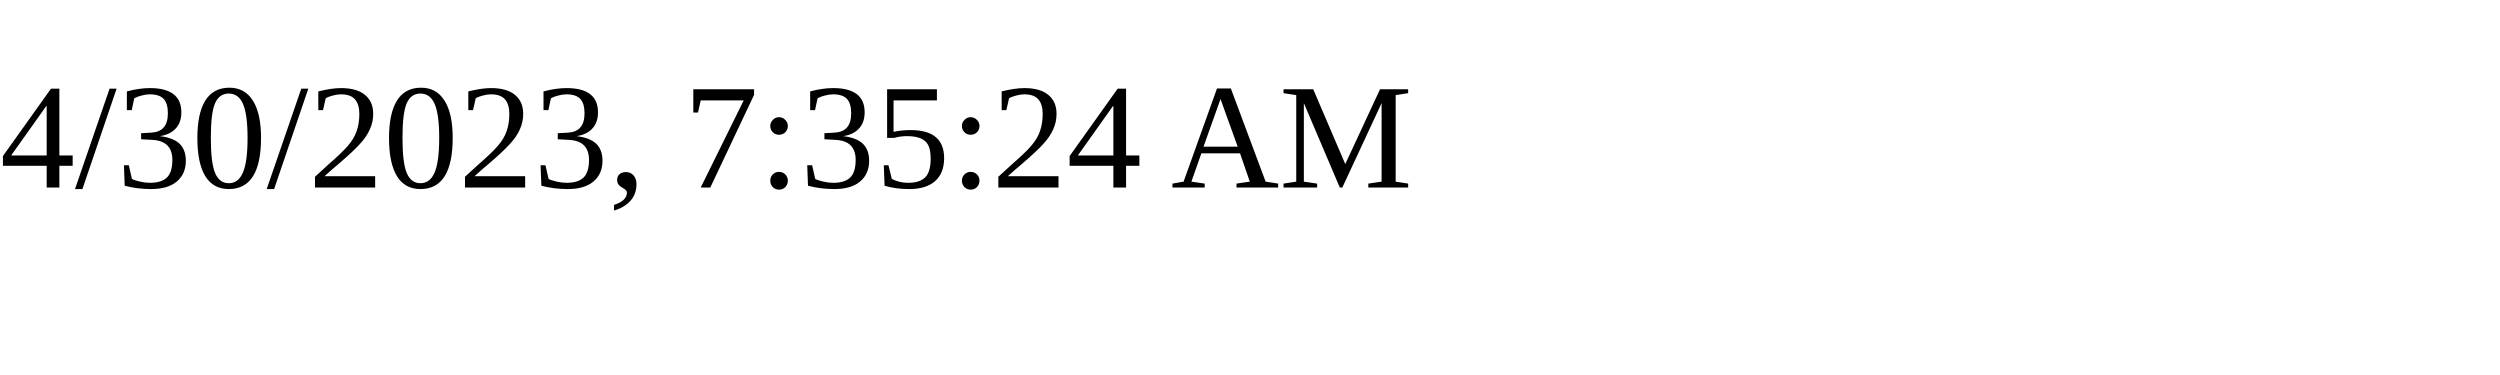
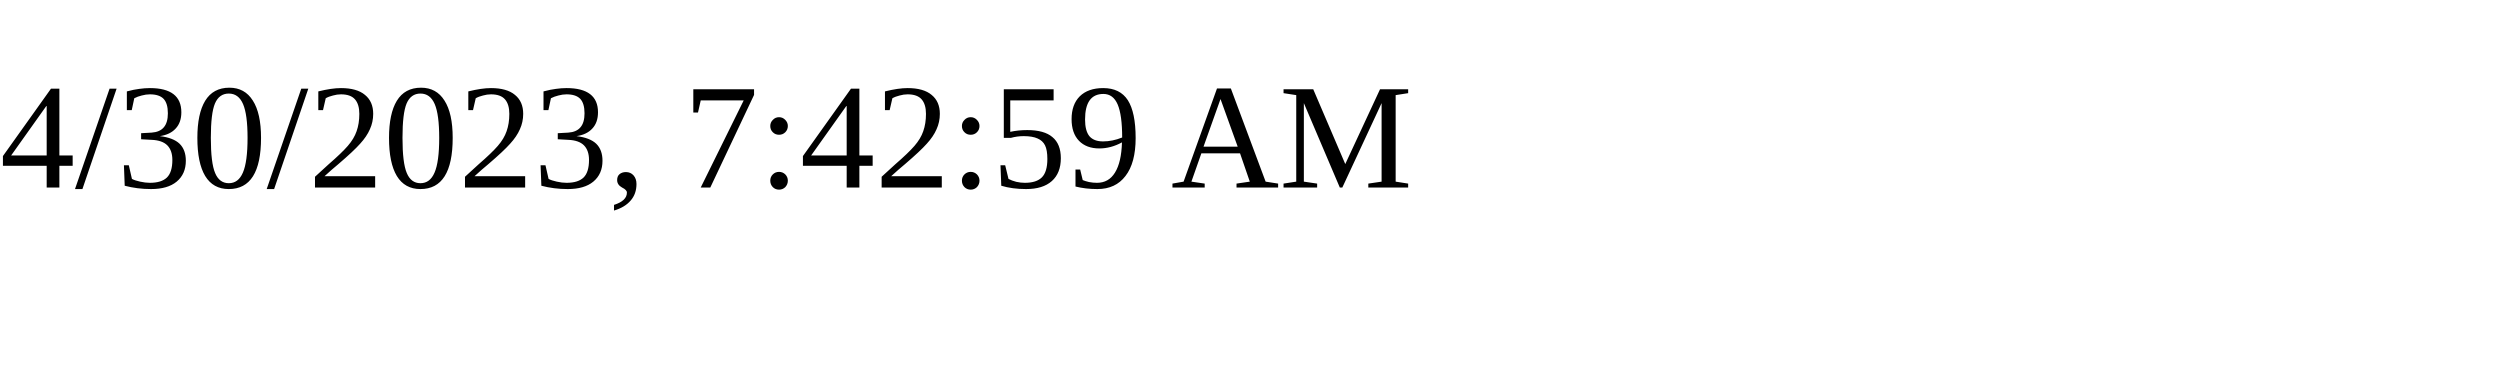
<svg xmlns="http://www.w3.org/2000/svg" height="30" width="200">
-   <text x="0" y="15">4/30/2023, 7:35:24 AM</text>
+   <text x="0" y="15">4/30/2023, 7:42:59 AM</text>
</svg>
